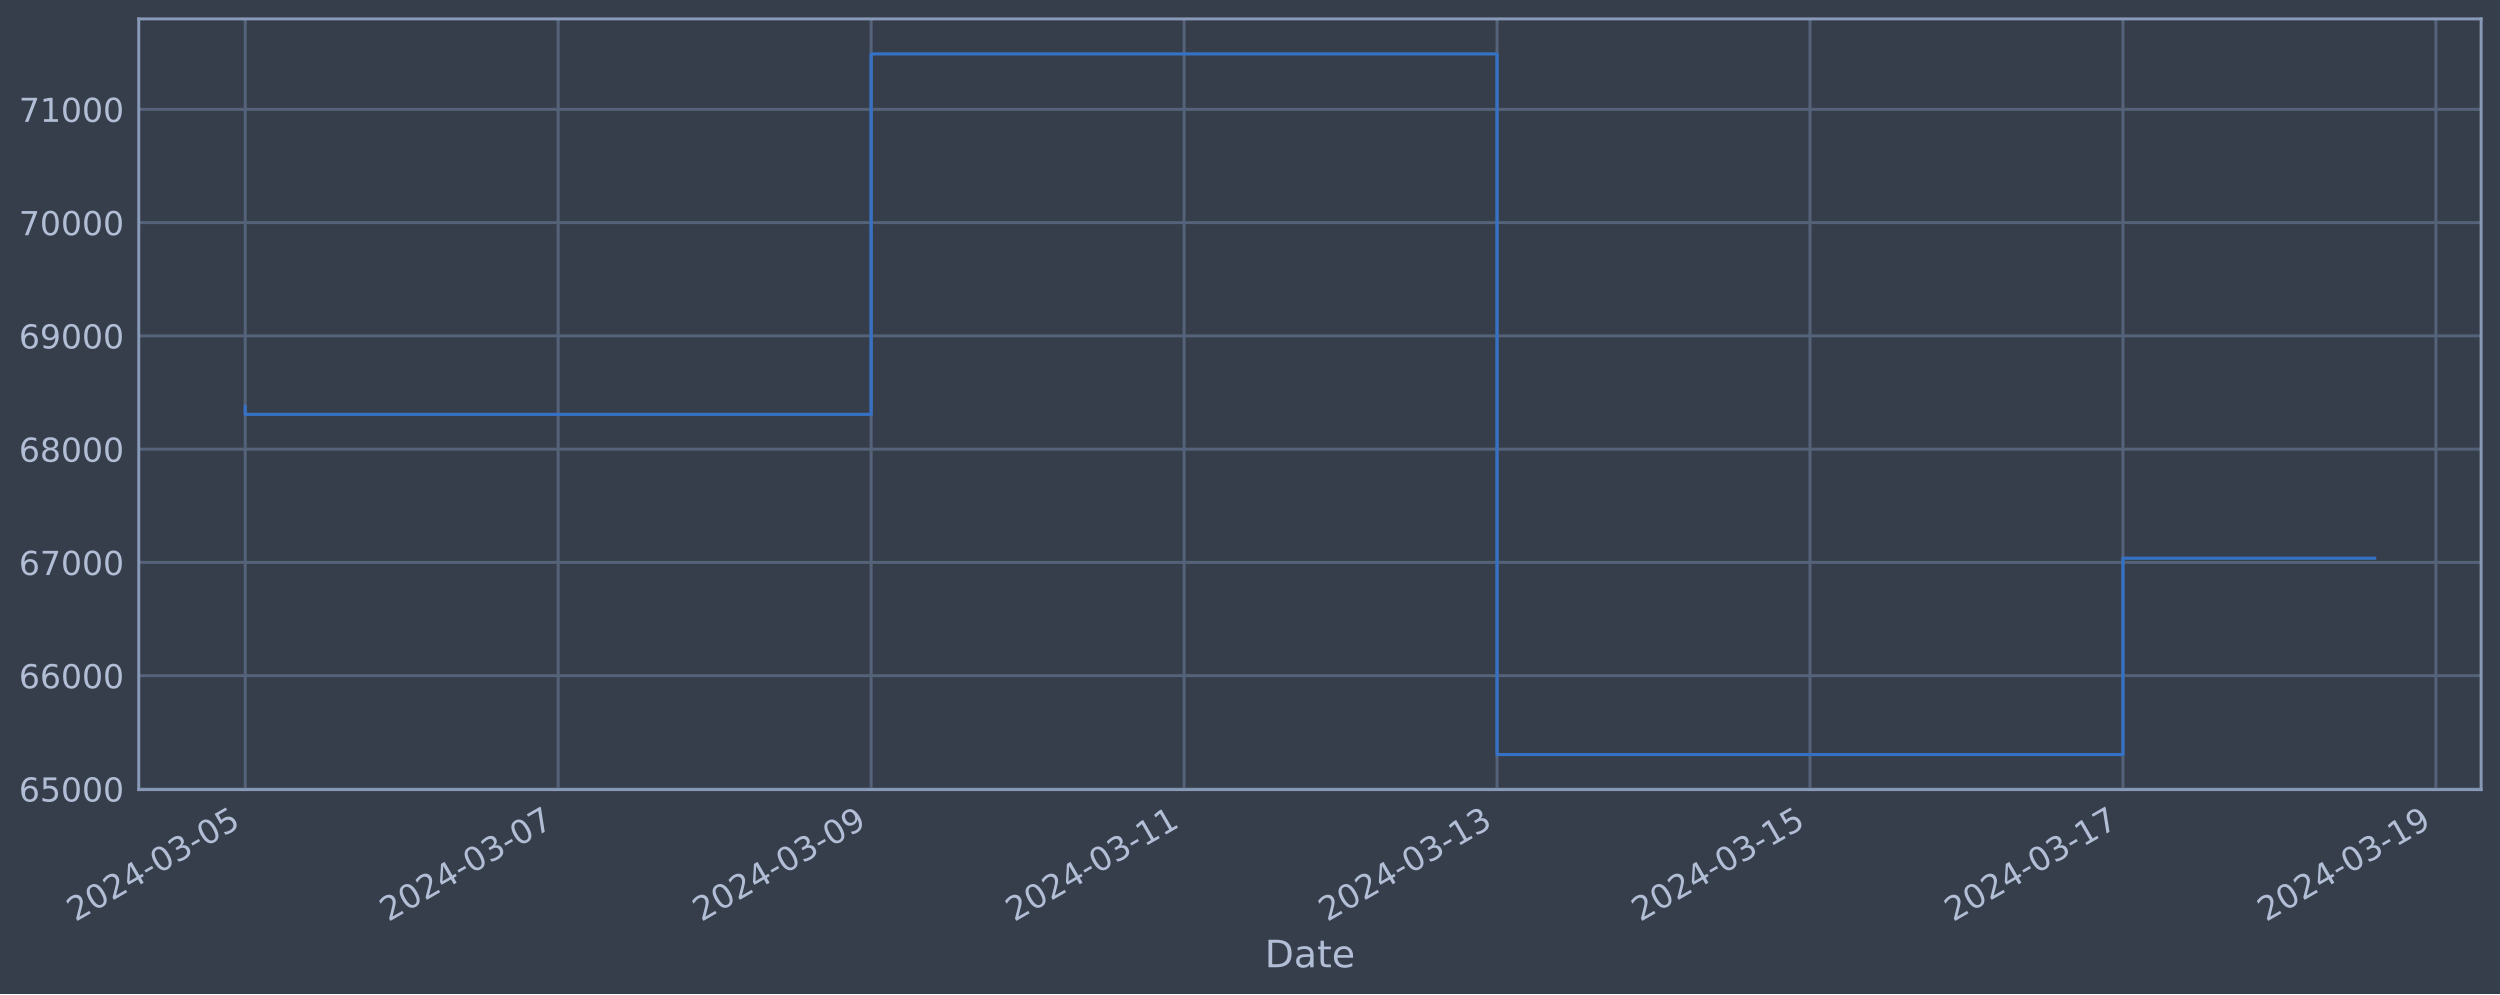
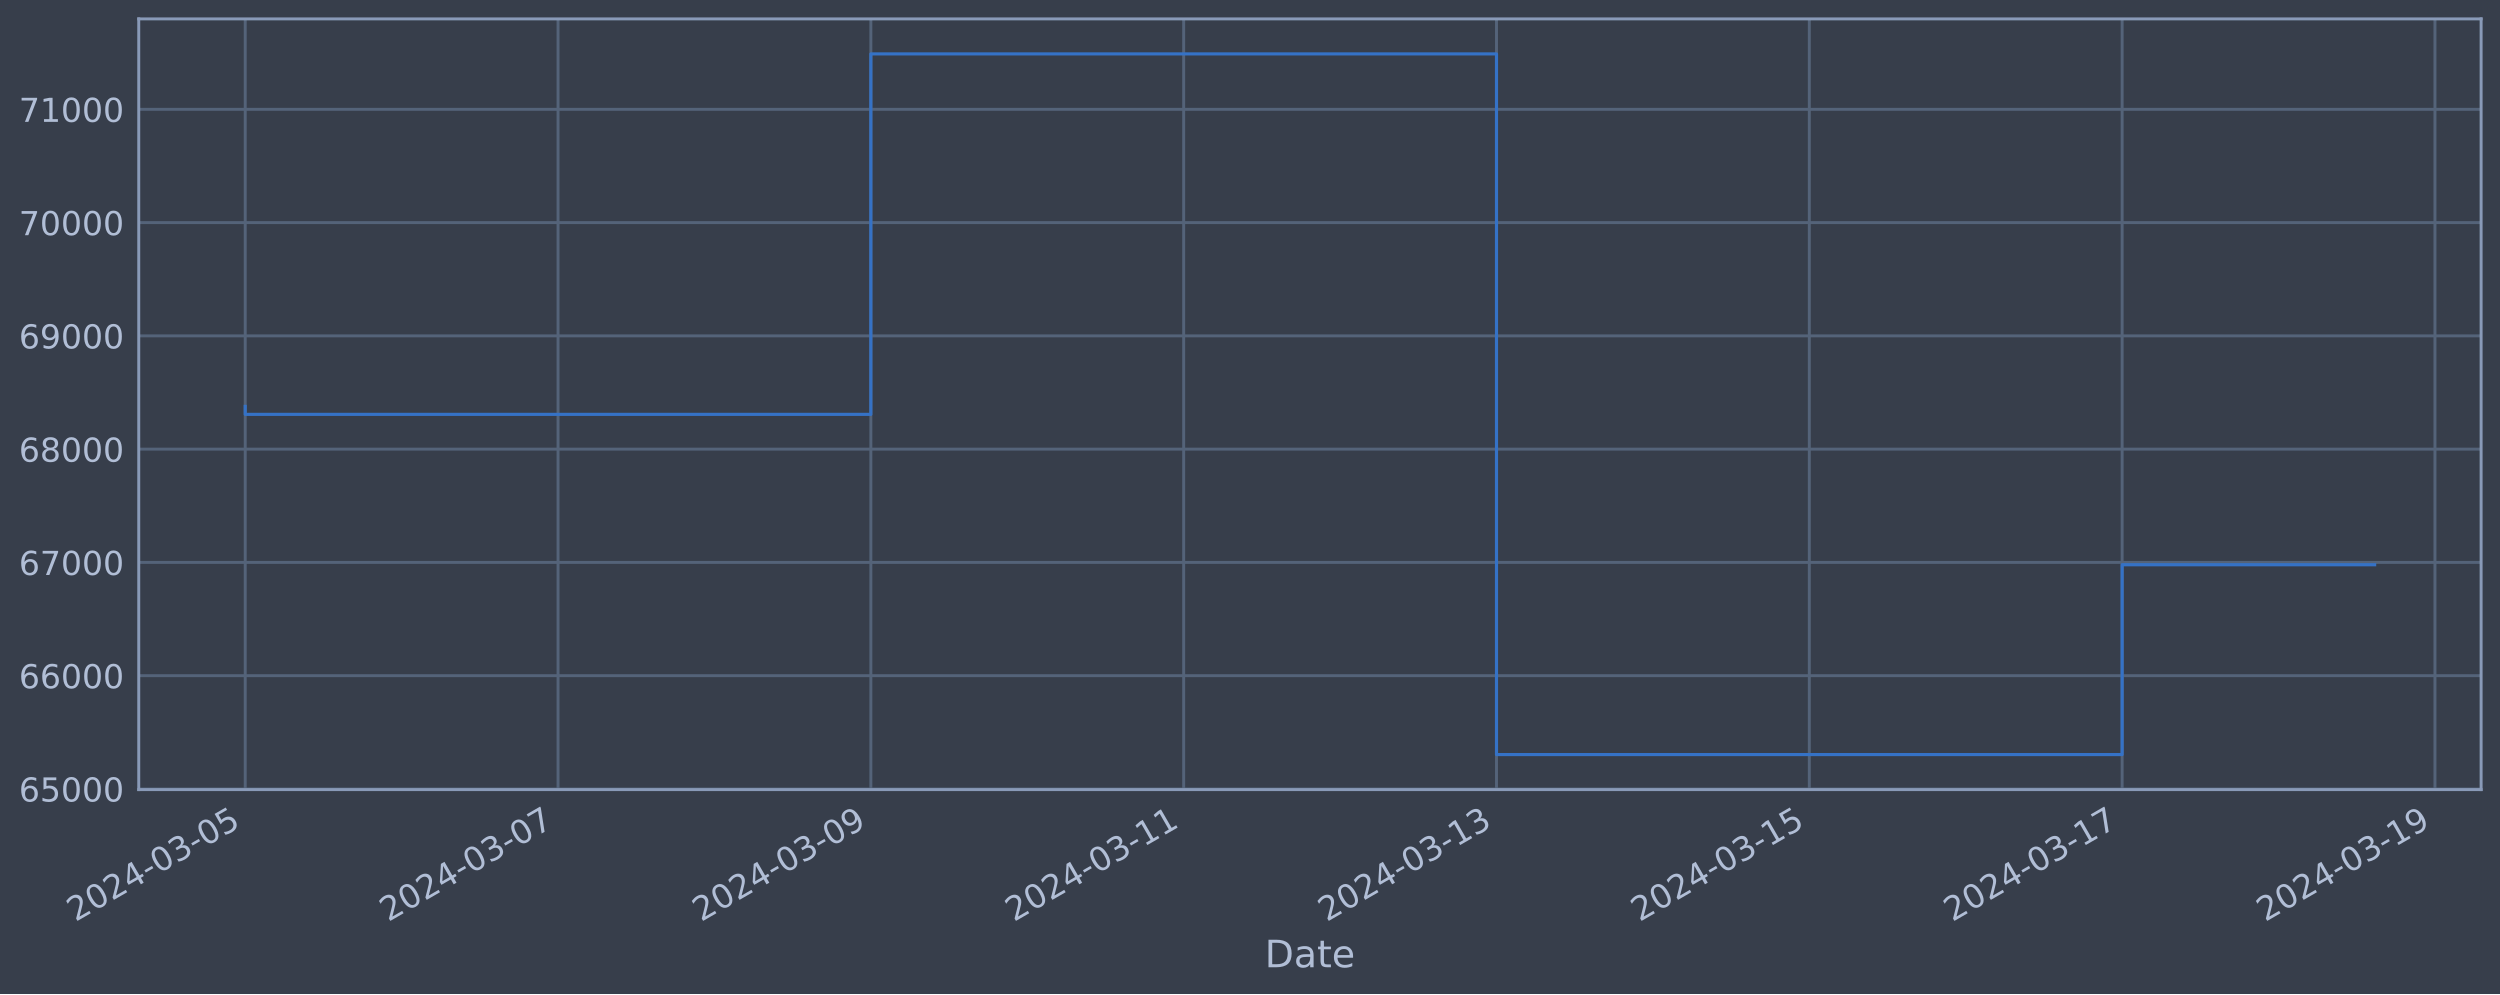
<svg xmlns="http://www.w3.org/2000/svg" xmlns:xlink="http://www.w3.org/1999/xlink" width="952.884pt" height="378.87pt" viewBox="0 0 952.884 378.87" version="1.1">
  <defs>
    <style type="text/css">*{stroke-linejoin: round; stroke-linecap: butt}</style>
  </defs>
  <g id="figure_1">
    <g id="patch_1">
      <path d="M 0 378.87  L 952.884 378.87  L 952.884 0  L 0 0  z " style="fill: #373e4b" />
    </g>
    <g id="axes_1">
      <g id="patch_2">
        <path d="M 52.884 300.96  L 945.684 300.96  L 945.684 7.2  L 52.884 7.2  z " style="fill: #373e4b" />
      </g>
      <g id="matplotlib.axis_1">
        <g id="xtick_1">
          <g id="line2d_1">
-             <path d="M 93.466 300.96  L 93.466 7.2  " clip-path="url(#p0379bb5f55)" style="fill: none; stroke: #546379; stroke-width: 1.12; stroke-linecap: square" />
+             <path d="M 93.466 300.96  L 93.466 7.2  " clip-path="url(#p3a9cb77c7c)" style="fill: none; stroke: #546379; stroke-width: 1.12; stroke-linecap: square" />
          </g>
          <g id="line2d_2" />
          <g id="text_1">
            <g style="fill: #b1bed6" transform="translate(28.74006 351.4642) rotate(-30) scale(0.126 -0.126)">
              <defs>
                <path id="DejaVuSans-32" d="M 1228 531  L 3431 531  L 3431 0  L 469 0  L 469 531  Q 828 903 1448 1529  Q 2069 2156 2228 2338  Q 2531 2678 2651 2914  Q 2772 3150 2772 3378  Q 2772 3750 2511 3984  Q 2250 4219 1831 4219  Q 1534 4219 1204 4116  Q 875 4013 500 3803  L 500 4441  Q 881 4594 1212 4672  Q 1544 4750 1819 4750  Q 2544 4750 2975 4387  Q 3406 4025 3406 3419  Q 3406 3131 3298 2873  Q 3191 2616 2906 2266  Q 2828 2175 2409 1742  Q 1991 1309 1228 531  z " transform="scale(0.015625)" />
                <path id="DejaVuSans-30" d="M 2034 4250  Q 1547 4250 1301 3770  Q 1056 3291 1056 2328  Q 1056 1369 1301 889  Q 1547 409 2034 409  Q 2525 409 2770 889  Q 3016 1369 3016 2328  Q 3016 3291 2770 3770  Q 2525 4250 2034 4250  z M 2034 4750  Q 2819 4750 3233 4129  Q 3647 3509 3647 2328  Q 3647 1150 3233 529  Q 2819 -91 2034 -91  Q 1250 -91 836 529  Q 422 1150 422 2328  Q 422 3509 836 4129  Q 1250 4750 2034 4750  z " transform="scale(0.015625)" />
                <path id="DejaVuSans-34" d="M 2419 4116  L 825 1625  L 2419 1625  L 2419 4116  z M 2253 4666  L 3047 4666  L 3047 1625  L 3713 1625  L 3713 1100  L 3047 1100  L 3047 0  L 2419 0  L 2419 1100  L 313 1100  L 313 1709  L 2253 4666  z " transform="scale(0.015625)" />
                <path id="DejaVuSans-2d" d="M 313 2009  L 1997 2009  L 1997 1497  L 313 1497  L 313 2009  z " transform="scale(0.015625)" />
                <path id="DejaVuSans-33" d="M 2597 2516  Q 3050 2419 3304 2112  Q 3559 1806 3559 1356  Q 3559 666 3084 287  Q 2609 -91 1734 -91  Q 1441 -91 1130 -33  Q 819 25 488 141  L 488 750  Q 750 597 1062 519  Q 1375 441 1716 441  Q 2309 441 2620 675  Q 2931 909 2931 1356  Q 2931 1769 2642 2001  Q 2353 2234 1838 2234  L 1294 2234  L 1294 2753  L 1863 2753  Q 2328 2753 2575 2939  Q 2822 3125 2822 3475  Q 2822 3834 2567 4026  Q 2313 4219 1838 4219  Q 1578 4219 1281 4162  Q 984 4106 628 3988  L 628 4550  Q 988 4650 1302 4700  Q 1616 4750 1894 4750  Q 2613 4750 3031 4423  Q 3450 4097 3450 3541  Q 3450 3153 3228 2886  Q 3006 2619 2597 2516  z " transform="scale(0.015625)" />
                <path id="DejaVuSans-35" d="M 691 4666  L 3169 4666  L 3169 4134  L 1269 4134  L 1269 2991  Q 1406 3038 1543 3061  Q 1681 3084 1819 3084  Q 2600 3084 3056 2656  Q 3513 2228 3513 1497  Q 3513 744 3044 326  Q 2575 -91 1722 -91  Q 1428 -91 1123 -41  Q 819 9 494 109  L 494 744  Q 775 591 1075 516  Q 1375 441 1709 441  Q 2250 441 2565 725  Q 2881 1009 2881 1497  Q 2881 1984 2565 2268  Q 2250 2553 1709 2553  Q 1456 2553 1204 2497  Q 953 2441 691 2322  L 691 4666  z " transform="scale(0.015625)" />
              </defs>
              <use xlink:href="#DejaVuSans-32" />
              <use xlink:href="#DejaVuSans-30" x="63.623" />
              <use xlink:href="#DejaVuSans-32" x="127.246" />
              <use xlink:href="#DejaVuSans-34" x="190.869" />
              <use xlink:href="#DejaVuSans-2d" x="254.492" />
              <use xlink:href="#DejaVuSans-30" x="290.576" />
              <use xlink:href="#DejaVuSans-33" x="354.199" />
              <use xlink:href="#DejaVuSans-2d" x="417.822" />
              <use xlink:href="#DejaVuSans-30" x="453.906" />
              <use xlink:href="#DejaVuSans-35" x="517.529" />
            </g>
          </g>
        </g>
        <g id="xtick_2">
          <g id="line2d_3">
-             <path d="M 212.749 300.96  L 212.749 7.2  " clip-path="url(#p0379bb5f55)" style="fill: none; stroke: #546379; stroke-width: 1.12; stroke-linecap: square" />
+             <path d="M 212.698 300.96  L 212.698 7.2  " clip-path="url(#p3a9cb77c7c)" style="fill: none; stroke: #546379; stroke-width: 1.12; stroke-linecap: square" />
          </g>
          <g id="line2d_4" />
          <g id="text_2">
-             <g style="fill: #b1bed6" transform="translate(148.0238 351.4642) rotate(-30) scale(0.126 -0.126)">
+             <g style="fill: #b1bed6" transform="translate(147.9721 351.4642) rotate(-30) scale(0.126 -0.126)">
              <defs>
                <path id="DejaVuSans-37" d="M 525 4666  L 3525 4666  L 3525 4397  L 1831 0  L 1172 0  L 2766 4134  L 525 4134  L 525 4666  z " transform="scale(0.015625)" />
              </defs>
              <use xlink:href="#DejaVuSans-32" />
              <use xlink:href="#DejaVuSans-30" x="63.623" />
              <use xlink:href="#DejaVuSans-32" x="127.246" />
              <use xlink:href="#DejaVuSans-34" x="190.869" />
              <use xlink:href="#DejaVuSans-2d" x="254.492" />
              <use xlink:href="#DejaVuSans-30" x="290.576" />
              <use xlink:href="#DejaVuSans-33" x="354.199" />
              <use xlink:href="#DejaVuSans-2d" x="417.822" />
              <use xlink:href="#DejaVuSans-30" x="453.906" />
              <use xlink:href="#DejaVuSans-37" x="517.529" />
            </g>
          </g>
        </g>
        <g id="xtick_3">
          <g id="line2d_5">
-             <path d="M 332.033 300.96  L 332.033 7.2  " clip-path="url(#p0379bb5f55)" style="fill: none; stroke: #546379; stroke-width: 1.12; stroke-linecap: square" />
+             <path d="M 331.93 300.96  L 331.93 7.2  " clip-path="url(#p3a9cb77c7c)" style="fill: none; stroke: #546379; stroke-width: 1.12; stroke-linecap: square" />
          </g>
          <g id="line2d_6" />
          <g id="text_3">
-             <g style="fill: #b1bed6" transform="translate(267.3076 351.4642) rotate(-30) scale(0.126 -0.126)">
+             <g style="fill: #b1bed6" transform="translate(267.2042 351.4642) rotate(-30) scale(0.126 -0.126)">
              <defs>
                <path id="DejaVuSans-39" d="M 703 97  L 703 672  Q 941 559 1184 500  Q 1428 441 1663 441  Q 2288 441 2617 861  Q 2947 1281 2994 2138  Q 2813 1869 2534 1725  Q 2256 1581 1919 1581  Q 1219 1581 811 2004  Q 403 2428 403 3163  Q 403 3881 828 4315  Q 1253 4750 1959 4750  Q 2769 4750 3195 4129  Q 3622 3509 3622 2328  Q 3622 1225 3098 567  Q 2575 -91 1691 -91  Q 1453 -91 1209 -44  Q 966 3 703 97  z M 1959 2075  Q 2384 2075 2632 2365  Q 2881 2656 2881 3163  Q 2881 3666 2632 3958  Q 2384 4250 1959 4250  Q 1534 4250 1286 3958  Q 1038 3666 1038 3163  Q 1038 2656 1286 2365  Q 1534 2075 1959 2075  z " transform="scale(0.015625)" />
              </defs>
              <use xlink:href="#DejaVuSans-32" />
              <use xlink:href="#DejaVuSans-30" x="63.623" />
              <use xlink:href="#DejaVuSans-32" x="127.246" />
              <use xlink:href="#DejaVuSans-34" x="190.869" />
              <use xlink:href="#DejaVuSans-2d" x="254.492" />
              <use xlink:href="#DejaVuSans-30" x="290.576" />
              <use xlink:href="#DejaVuSans-33" x="354.199" />
              <use xlink:href="#DejaVuSans-2d" x="417.822" />
              <use xlink:href="#DejaVuSans-30" x="453.906" />
              <use xlink:href="#DejaVuSans-39" x="517.529" />
            </g>
          </g>
        </g>
        <g id="xtick_4">
          <g id="line2d_7">
-             <path d="M 451.317 300.96  L 451.317 7.2  " clip-path="url(#p0379bb5f55)" style="fill: none; stroke: #546379; stroke-width: 1.12; stroke-linecap: square" />
+             <path d="M 451.162 300.96  L 451.162 7.2  " clip-path="url(#p3a9cb77c7c)" style="fill: none; stroke: #546379; stroke-width: 1.12; stroke-linecap: square" />
          </g>
          <g id="line2d_8" />
          <g id="text_4">
-             <g style="fill: #b1bed6" transform="translate(386.5914 351.4642) rotate(-30) scale(0.126 -0.126)">
+             <g style="fill: #b1bed6" transform="translate(386.4362 351.4642) rotate(-30) scale(0.126 -0.126)">
              <defs>
                <path id="DejaVuSans-31" d="M 794 531  L 1825 531  L 1825 4091  L 703 3866  L 703 4441  L 1819 4666  L 2450 4666  L 2450 531  L 3481 531  L 3481 0  L 794 0  L 794 531  z " transform="scale(0.015625)" />
              </defs>
              <use xlink:href="#DejaVuSans-32" />
              <use xlink:href="#DejaVuSans-30" x="63.623" />
              <use xlink:href="#DejaVuSans-32" x="127.246" />
              <use xlink:href="#DejaVuSans-34" x="190.869" />
              <use xlink:href="#DejaVuSans-2d" x="254.492" />
              <use xlink:href="#DejaVuSans-30" x="290.576" />
              <use xlink:href="#DejaVuSans-33" x="354.199" />
              <use xlink:href="#DejaVuSans-2d" x="417.822" />
              <use xlink:href="#DejaVuSans-31" x="453.906" />
              <use xlink:href="#DejaVuSans-31" x="517.529" />
            </g>
          </g>
        </g>
        <g id="xtick_5">
          <g id="line2d_9">
-             <path d="M 570.601 300.96  L 570.601 7.2  " clip-path="url(#p0379bb5f55)" style="fill: none; stroke: #546379; stroke-width: 1.12; stroke-linecap: square" />
+             <path d="M 570.394 300.96  L 570.394 7.2  " clip-path="url(#p3a9cb77c7c)" style="fill: none; stroke: #546379; stroke-width: 1.12; stroke-linecap: square" />
          </g>
          <g id="line2d_10" />
          <g id="text_5">
-             <g style="fill: #b1bed6" transform="translate(505.8752 351.4642) rotate(-30) scale(0.126 -0.126)">
+             <g style="fill: #b1bed6" transform="translate(505.6683 351.4642) rotate(-30) scale(0.126 -0.126)">
              <use xlink:href="#DejaVuSans-32" />
              <use xlink:href="#DejaVuSans-30" x="63.623" />
              <use xlink:href="#DejaVuSans-32" x="127.246" />
              <use xlink:href="#DejaVuSans-34" x="190.869" />
              <use xlink:href="#DejaVuSans-2d" x="254.492" />
              <use xlink:href="#DejaVuSans-30" x="290.576" />
              <use xlink:href="#DejaVuSans-33" x="354.199" />
              <use xlink:href="#DejaVuSans-2d" x="417.822" />
              <use xlink:href="#DejaVuSans-31" x="453.906" />
              <use xlink:href="#DejaVuSans-33" x="517.529" />
            </g>
          </g>
        </g>
        <g id="xtick_6">
          <g id="line2d_11">
-             <path d="M 689.884 300.96  L 689.884 7.2  " clip-path="url(#p0379bb5f55)" style="fill: none; stroke: #546379; stroke-width: 1.12; stroke-linecap: square" />
+             <path d="M 689.626 300.96  L 689.626 7.2  " clip-path="url(#p3a9cb77c7c)" style="fill: none; stroke: #546379; stroke-width: 1.12; stroke-linecap: square" />
          </g>
          <g id="line2d_12" />
          <g id="text_6">
-             <g style="fill: #b1bed6" transform="translate(625.1589 351.4642) rotate(-30) scale(0.126 -0.126)">
+             <g style="fill: #b1bed6" transform="translate(624.9004 351.4642) rotate(-30) scale(0.126 -0.126)">
              <use xlink:href="#DejaVuSans-32" />
              <use xlink:href="#DejaVuSans-30" x="63.623" />
              <use xlink:href="#DejaVuSans-32" x="127.246" />
              <use xlink:href="#DejaVuSans-34" x="190.869" />
              <use xlink:href="#DejaVuSans-2d" x="254.492" />
              <use xlink:href="#DejaVuSans-30" x="290.576" />
              <use xlink:href="#DejaVuSans-33" x="354.199" />
              <use xlink:href="#DejaVuSans-2d" x="417.822" />
              <use xlink:href="#DejaVuSans-31" x="453.906" />
              <use xlink:href="#DejaVuSans-35" x="517.529" />
            </g>
          </g>
        </g>
        <g id="xtick_7">
          <g id="line2d_13">
-             <path d="M 809.168 300.96  L 809.168 7.2  " clip-path="url(#p0379bb5f55)" style="fill: none; stroke: #546379; stroke-width: 1.12; stroke-linecap: square" />
+             <path d="M 808.858 300.96  L 808.858 7.2  " clip-path="url(#p3a9cb77c7c)" style="fill: none; stroke: #546379; stroke-width: 1.12; stroke-linecap: square" />
          </g>
          <g id="line2d_14" />
          <g id="text_7">
-             <g style="fill: #b1bed6" transform="translate(744.4427 351.4642) rotate(-30) scale(0.126 -0.126)">
+             <g style="fill: #b1bed6" transform="translate(744.1324 351.4642) rotate(-30) scale(0.126 -0.126)">
              <use xlink:href="#DejaVuSans-32" />
              <use xlink:href="#DejaVuSans-30" x="63.623" />
              <use xlink:href="#DejaVuSans-32" x="127.246" />
              <use xlink:href="#DejaVuSans-34" x="190.869" />
              <use xlink:href="#DejaVuSans-2d" x="254.492" />
              <use xlink:href="#DejaVuSans-30" x="290.576" />
              <use xlink:href="#DejaVuSans-33" x="354.199" />
              <use xlink:href="#DejaVuSans-2d" x="417.822" />
              <use xlink:href="#DejaVuSans-31" x="453.906" />
              <use xlink:href="#DejaVuSans-37" x="517.529" />
            </g>
          </g>
        </g>
        <g id="xtick_8">
          <g id="line2d_15">
-             <path d="M 928.452 300.96  L 928.452 7.2  " clip-path="url(#p0379bb5f55)" style="fill: none; stroke: #546379; stroke-width: 1.12; stroke-linecap: square" />
+             <path d="M 928.09 300.96  L 928.09 7.2  " clip-path="url(#p3a9cb77c7c)" style="fill: none; stroke: #546379; stroke-width: 1.12; stroke-linecap: square" />
          </g>
          <g id="line2d_16" />
          <g id="text_8">
-             <g style="fill: #b1bed6" transform="translate(863.7265 351.4642) rotate(-30) scale(0.126 -0.126)">
+             <g style="fill: #b1bed6" transform="translate(863.3645 351.4642) rotate(-30) scale(0.126 -0.126)">
              <use xlink:href="#DejaVuSans-32" />
              <use xlink:href="#DejaVuSans-30" x="63.623" />
              <use xlink:href="#DejaVuSans-32" x="127.246" />
              <use xlink:href="#DejaVuSans-34" x="190.869" />
              <use xlink:href="#DejaVuSans-2d" x="254.492" />
              <use xlink:href="#DejaVuSans-30" x="290.576" />
              <use xlink:href="#DejaVuSans-33" x="354.199" />
              <use xlink:href="#DejaVuSans-2d" x="417.822" />
              <use xlink:href="#DejaVuSans-31" x="453.906" />
              <use xlink:href="#DejaVuSans-39" x="517.529" />
            </g>
          </g>
        </g>
        <g id="text_9">
          <g style="fill: #b1bed6" transform="translate(482.0746 368.6753) scale(0.144 -0.144)">
            <defs>
              <path id="DejaVuSans-44" d="M 1259 4147  L 1259 519  L 2022 519  Q 2988 519 3436 956  Q 3884 1394 3884 2338  Q 3884 3275 3436 3711  Q 2988 4147 2022 4147  L 1259 4147  z M 628 4666  L 1925 4666  Q 3281 4666 3915 4102  Q 4550 3538 4550 2338  Q 4550 1131 3912 565  Q 3275 0 1925 0  L 628 0  L 628 4666  z " transform="scale(0.015625)" />
              <path id="DejaVuSans-61" d="M 2194 1759  Q 1497 1759 1228 1600  Q 959 1441 959 1056  Q 959 750 1161 570  Q 1363 391 1709 391  Q 2188 391 2477 730  Q 2766 1069 2766 1631  L 2766 1759  L 2194 1759  z M 3341 1997  L 3341 0  L 2766 0  L 2766 531  Q 2569 213 2275 61  Q 1981 -91 1556 -91  Q 1019 -91 701 211  Q 384 513 384 1019  Q 384 1609 779 1909  Q 1175 2209 1959 2209  L 2766 2209  L 2766 2266  Q 2766 2663 2505 2880  Q 2244 3097 1772 3097  Q 1472 3097 1187 3025  Q 903 2953 641 2809  L 641 3341  Q 956 3463 1253 3523  Q 1550 3584 1831 3584  Q 2591 3584 2966 3190  Q 3341 2797 3341 1997  z " transform="scale(0.015625)" />
              <path id="DejaVuSans-74" d="M 1172 4494  L 1172 3500  L 2356 3500  L 2356 3053  L 1172 3053  L 1172 1153  Q 1172 725 1289 603  Q 1406 481 1766 481  L 2356 481  L 2356 0  L 1766 0  Q 1100 0 847 248  Q 594 497 594 1153  L 594 3053  L 172 3053  L 172 3500  L 594 3500  L 594 4494  L 1172 4494  z " transform="scale(0.015625)" />
              <path id="DejaVuSans-65" d="M 3597 1894  L 3597 1613  L 953 1613  Q 991 1019 1311 708  Q 1631 397 2203 397  Q 2534 397 2845 478  Q 3156 559 3463 722  L 3463 178  Q 3153 47 2828 -22  Q 2503 -91 2169 -91  Q 1331 -91 842 396  Q 353 884 353 1716  Q 353 2575 817 3079  Q 1281 3584 2069 3584  Q 2775 3584 3186 3129  Q 3597 2675 3597 1894  z M 3022 2063  Q 3016 2534 2758 2815  Q 2500 3097 2075 3097  Q 1594 3097 1305 2825  Q 1016 2553 972 2059  L 3022 2063  z " transform="scale(0.015625)" />
            </defs>
            <use xlink:href="#DejaVuSans-44" />
            <use xlink:href="#DejaVuSans-61" x="77.002" />
            <use xlink:href="#DejaVuSans-74" x="138.281" />
            <use xlink:href="#DejaVuSans-65" x="177.49" />
          </g>
        </g>
      </g>
      <g id="matplotlib.axis_2">
        <g id="ytick_1">
          <g id="line2d_17">
-             <path d="M 52.884 300.718  L 945.684 300.718  " clip-path="url(#p0379bb5f55)" style="fill: none; stroke: #546379; stroke-width: 1.12; stroke-linecap: square" />
+             <path d="M 52.884 300.718  L 945.684 300.718  " clip-path="url(#p3a9cb77c7c)" style="fill: none; stroke: #546379; stroke-width: 1.12; stroke-linecap: square" />
          </g>
          <g id="line2d_18" />
          <g id="text_10">
            <g style="fill: #b1bed6" transform="translate(7.2 305.5049) scale(0.126 -0.126)">
              <defs>
                <path id="DejaVuSans-36" d="M 2113 2584  Q 1688 2584 1439 2293  Q 1191 2003 1191 1497  Q 1191 994 1439 701  Q 1688 409 2113 409  Q 2538 409 2786 701  Q 3034 994 3034 1497  Q 3034 2003 2786 2293  Q 2538 2584 2113 2584  z M 3366 4563  L 3366 3988  Q 3128 4100 2886 4159  Q 2644 4219 2406 4219  Q 1781 4219 1451 3797  Q 1122 3375 1075 2522  Q 1259 2794 1537 2939  Q 1816 3084 2150 3084  Q 2853 3084 3261 2657  Q 3669 2231 3669 1497  Q 3669 778 3244 343  Q 2819 -91 2113 -91  Q 1303 -91 875 529  Q 447 1150 447 2328  Q 447 3434 972 4092  Q 1497 4750 2381 4750  Q 2619 4750 2861 4703  Q 3103 4656 3366 4563  z " transform="scale(0.015625)" />
              </defs>
              <use xlink:href="#DejaVuSans-36" />
              <use xlink:href="#DejaVuSans-35" x="63.623" />
              <use xlink:href="#DejaVuSans-30" x="127.246" />
              <use xlink:href="#DejaVuSans-30" x="190.869" />
              <use xlink:href="#DejaVuSans-30" x="254.492" />
            </g>
          </g>
        </g>
        <g id="ytick_2">
          <g id="line2d_19">
-             <path d="M 52.884 257.544  L 945.684 257.544  " clip-path="url(#p0379bb5f55)" style="fill: none; stroke: #546379; stroke-width: 1.12; stroke-linecap: square" />
+             <path d="M 52.884 257.544  L 945.684 257.544  " clip-path="url(#p3a9cb77c7c)" style="fill: none; stroke: #546379; stroke-width: 1.12; stroke-linecap: square" />
          </g>
          <g id="line2d_20" />
          <g id="text_11">
            <g style="fill: #b1bed6" transform="translate(7.2 262.331) scale(0.126 -0.126)">
              <use xlink:href="#DejaVuSans-36" />
              <use xlink:href="#DejaVuSans-36" x="63.623" />
              <use xlink:href="#DejaVuSans-30" x="127.246" />
              <use xlink:href="#DejaVuSans-30" x="190.869" />
              <use xlink:href="#DejaVuSans-30" x="254.492" />
            </g>
          </g>
        </g>
        <g id="ytick_3">
          <g id="line2d_21">
-             <path d="M 52.884 214.37  L 945.684 214.37  " clip-path="url(#p0379bb5f55)" style="fill: none; stroke: #546379; stroke-width: 1.12; stroke-linecap: square" />
+             <path d="M 52.884 214.37  L 945.684 214.37  " clip-path="url(#p3a9cb77c7c)" style="fill: none; stroke: #546379; stroke-width: 1.12; stroke-linecap: square" />
          </g>
          <g id="line2d_22" />
          <g id="text_12">
            <g style="fill: #b1bed6" transform="translate(7.2 219.157) scale(0.126 -0.126)">
              <use xlink:href="#DejaVuSans-36" />
              <use xlink:href="#DejaVuSans-37" x="63.623" />
              <use xlink:href="#DejaVuSans-30" x="127.246" />
              <use xlink:href="#DejaVuSans-30" x="190.869" />
              <use xlink:href="#DejaVuSans-30" x="254.492" />
            </g>
          </g>
        </g>
        <g id="ytick_4">
          <g id="line2d_23">
-             <path d="M 52.884 171.196  L 945.684 171.196  " clip-path="url(#p0379bb5f55)" style="fill: none; stroke: #546379; stroke-width: 1.12; stroke-linecap: square" />
+             <path d="M 52.884 171.196  L 945.684 171.196  " clip-path="url(#p3a9cb77c7c)" style="fill: none; stroke: #546379; stroke-width: 1.12; stroke-linecap: square" />
          </g>
          <g id="line2d_24" />
          <g id="text_13">
            <g style="fill: #b1bed6" transform="translate(7.2 175.9831) scale(0.126 -0.126)">
              <defs>
                <path id="DejaVuSans-38" d="M 2034 2216  Q 1584 2216 1326 1975  Q 1069 1734 1069 1313  Q 1069 891 1326 650  Q 1584 409 2034 409  Q 2484 409 2743 651  Q 3003 894 3003 1313  Q 3003 1734 2745 1975  Q 2488 2216 2034 2216  z M 1403 2484  Q 997 2584 770 2862  Q 544 3141 544 3541  Q 544 4100 942 4425  Q 1341 4750 2034 4750  Q 2731 4750 3128 4425  Q 3525 4100 3525 3541  Q 3525 3141 3298 2862  Q 3072 2584 2669 2484  Q 3125 2378 3379 2068  Q 3634 1759 3634 1313  Q 3634 634 3220 271  Q 2806 -91 2034 -91  Q 1263 -91 848 271  Q 434 634 434 1313  Q 434 1759 690 2068  Q 947 2378 1403 2484  z M 1172 3481  Q 1172 3119 1398 2916  Q 1625 2713 2034 2713  Q 2441 2713 2670 2916  Q 2900 3119 2900 3481  Q 2900 3844 2670 4047  Q 2441 4250 2034 4250  Q 1625 4250 1398 4047  Q 1172 3844 1172 3481  z " transform="scale(0.015625)" />
              </defs>
              <use xlink:href="#DejaVuSans-36" />
              <use xlink:href="#DejaVuSans-38" x="63.623" />
              <use xlink:href="#DejaVuSans-30" x="127.246" />
              <use xlink:href="#DejaVuSans-30" x="190.869" />
              <use xlink:href="#DejaVuSans-30" x="254.492" />
            </g>
          </g>
        </g>
        <g id="ytick_5">
          <g id="line2d_25">
-             <path d="M 52.884 128.022  L 945.684 128.022  " clip-path="url(#p0379bb5f55)" style="fill: none; stroke: #546379; stroke-width: 1.12; stroke-linecap: square" />
+             <path d="M 52.884 128.022  L 945.684 128.022  " clip-path="url(#p3a9cb77c7c)" style="fill: none; stroke: #546379; stroke-width: 1.12; stroke-linecap: square" />
          </g>
          <g id="line2d_26" />
          <g id="text_14">
            <g style="fill: #b1bed6" transform="translate(7.2 132.8092) scale(0.126 -0.126)">
              <use xlink:href="#DejaVuSans-36" />
              <use xlink:href="#DejaVuSans-39" x="63.623" />
              <use xlink:href="#DejaVuSans-30" x="127.246" />
              <use xlink:href="#DejaVuSans-30" x="190.869" />
              <use xlink:href="#DejaVuSans-30" x="254.492" />
            </g>
          </g>
        </g>
        <g id="ytick_6">
          <g id="line2d_27">
-             <path d="M 52.884 84.848  L 945.684 84.848  " clip-path="url(#p0379bb5f55)" style="fill: none; stroke: #546379; stroke-width: 1.12; stroke-linecap: square" />
+             <path d="M 52.884 84.848  L 945.684 84.848  " clip-path="url(#p3a9cb77c7c)" style="fill: none; stroke: #546379; stroke-width: 1.12; stroke-linecap: square" />
          </g>
          <g id="line2d_28" />
          <g id="text_15">
            <g style="fill: #b1bed6" transform="translate(7.2 89.63523) scale(0.126 -0.126)">
              <use xlink:href="#DejaVuSans-37" />
              <use xlink:href="#DejaVuSans-30" x="63.623" />
              <use xlink:href="#DejaVuSans-30" x="127.246" />
              <use xlink:href="#DejaVuSans-30" x="190.869" />
              <use xlink:href="#DejaVuSans-30" x="254.492" />
            </g>
          </g>
        </g>
        <g id="ytick_7">
          <g id="line2d_29">
-             <path d="M 52.884 41.674  L 945.684 41.674  " clip-path="url(#p0379bb5f55)" style="fill: none; stroke: #546379; stroke-width: 1.12; stroke-linecap: square" />
+             <path d="M 52.884 41.674  L 945.684 41.674  " clip-path="url(#p3a9cb77c7c)" style="fill: none; stroke: #546379; stroke-width: 1.12; stroke-linecap: square" />
          </g>
          <g id="line2d_30" />
          <g id="text_16">
            <g style="fill: #b1bed6" transform="translate(7.2 46.4613) scale(0.126 -0.126)">
              <use xlink:href="#DejaVuSans-37" />
              <use xlink:href="#DejaVuSans-31" x="63.623" />
              <use xlink:href="#DejaVuSans-30" x="127.246" />
              <use xlink:href="#DejaVuSans-30" x="190.869" />
              <use xlink:href="#DejaVuSans-30" x="254.492" />
            </g>
          </g>
        </g>
      </g>
      <g id="line2d_31">
-         <path d="M 93.466 154.891  L 93.466 157.946  L 332.033 157.946  L 332.033 20.553  L 570.601 20.553  L 570.601 287.607  L 809.168 287.607  L 809.168 212.77  L 905.102 212.77  " clip-path="url(#p0379bb5f55)" style="fill: none; stroke: #3572c6; stroke-width: 1.2; stroke-linecap: square" />
+         <path d="M 93.466 154.891  L 93.466 157.946  L 331.93 157.946  L 331.93 20.553  L 570.394 20.553  L 570.394 287.607  L 808.858 287.607  L 808.858 215.251  L 905.102 215.251  " clip-path="url(#p3a9cb77c7c)" style="fill: none; stroke: #3572c6; stroke-width: 1.2; stroke-linecap: square" />
      </g>
      <g id="patch_3">
        <path d="M 52.884 300.96  L 52.884 7.2  " style="fill: none; stroke: #899ab8; stroke-width: 1.12; stroke-linejoin: miter; stroke-linecap: square" />
      </g>
      <g id="patch_4">
        <path d="M 945.684 300.96  L 945.684 7.2  " style="fill: none; stroke: #899ab8; stroke-width: 1.12; stroke-linejoin: miter; stroke-linecap: square" />
      </g>
      <g id="patch_5">
        <path d="M 52.884 300.96  L 945.684 300.96  " style="fill: none; stroke: #899ab8; stroke-width: 1.12; stroke-linejoin: miter; stroke-linecap: square" />
      </g>
      <g id="patch_6">
        <path d="M 52.884 7.2  L 945.684 7.2  " style="fill: none; stroke: #899ab8; stroke-width: 1.12; stroke-linejoin: miter; stroke-linecap: square" />
      </g>
    </g>
  </g>
  <defs>
-     <clipPath id="p0379bb5f55">
+     <clipPath id="p3a9cb77c7c">
      <rect x="52.884" y="7.2" width="892.8" height="293.76" />
    </clipPath>
  </defs>
</svg>
